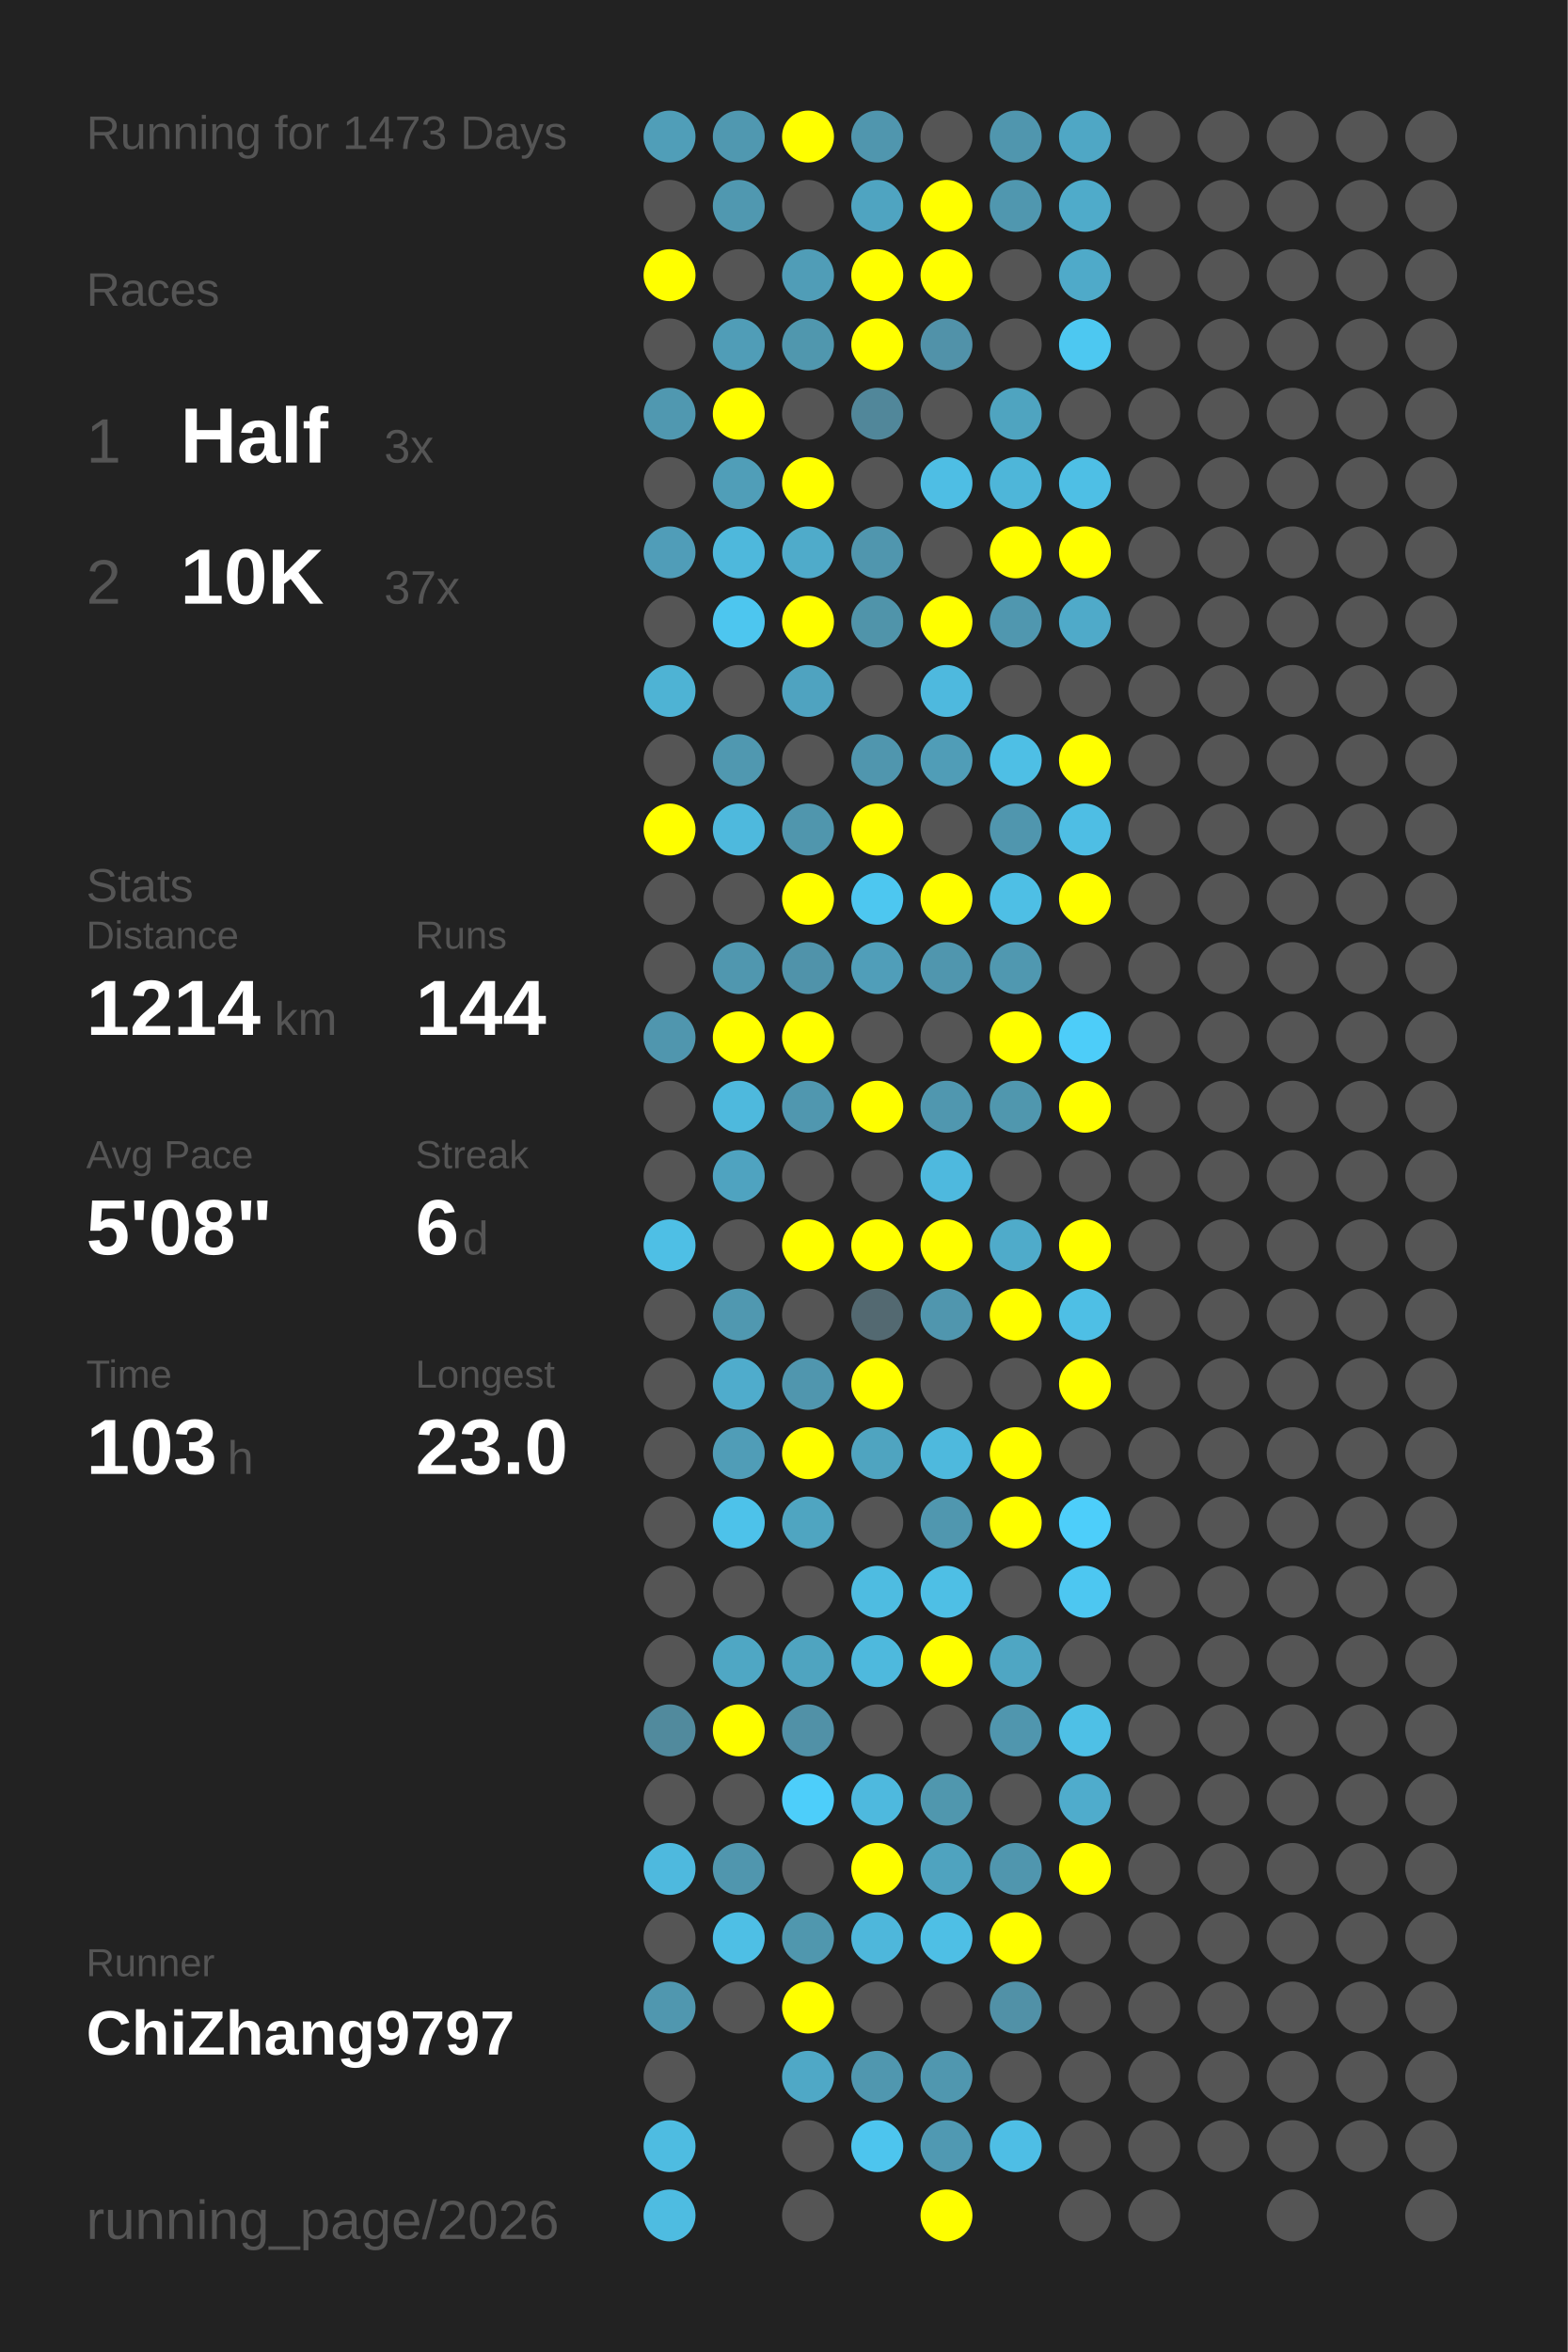
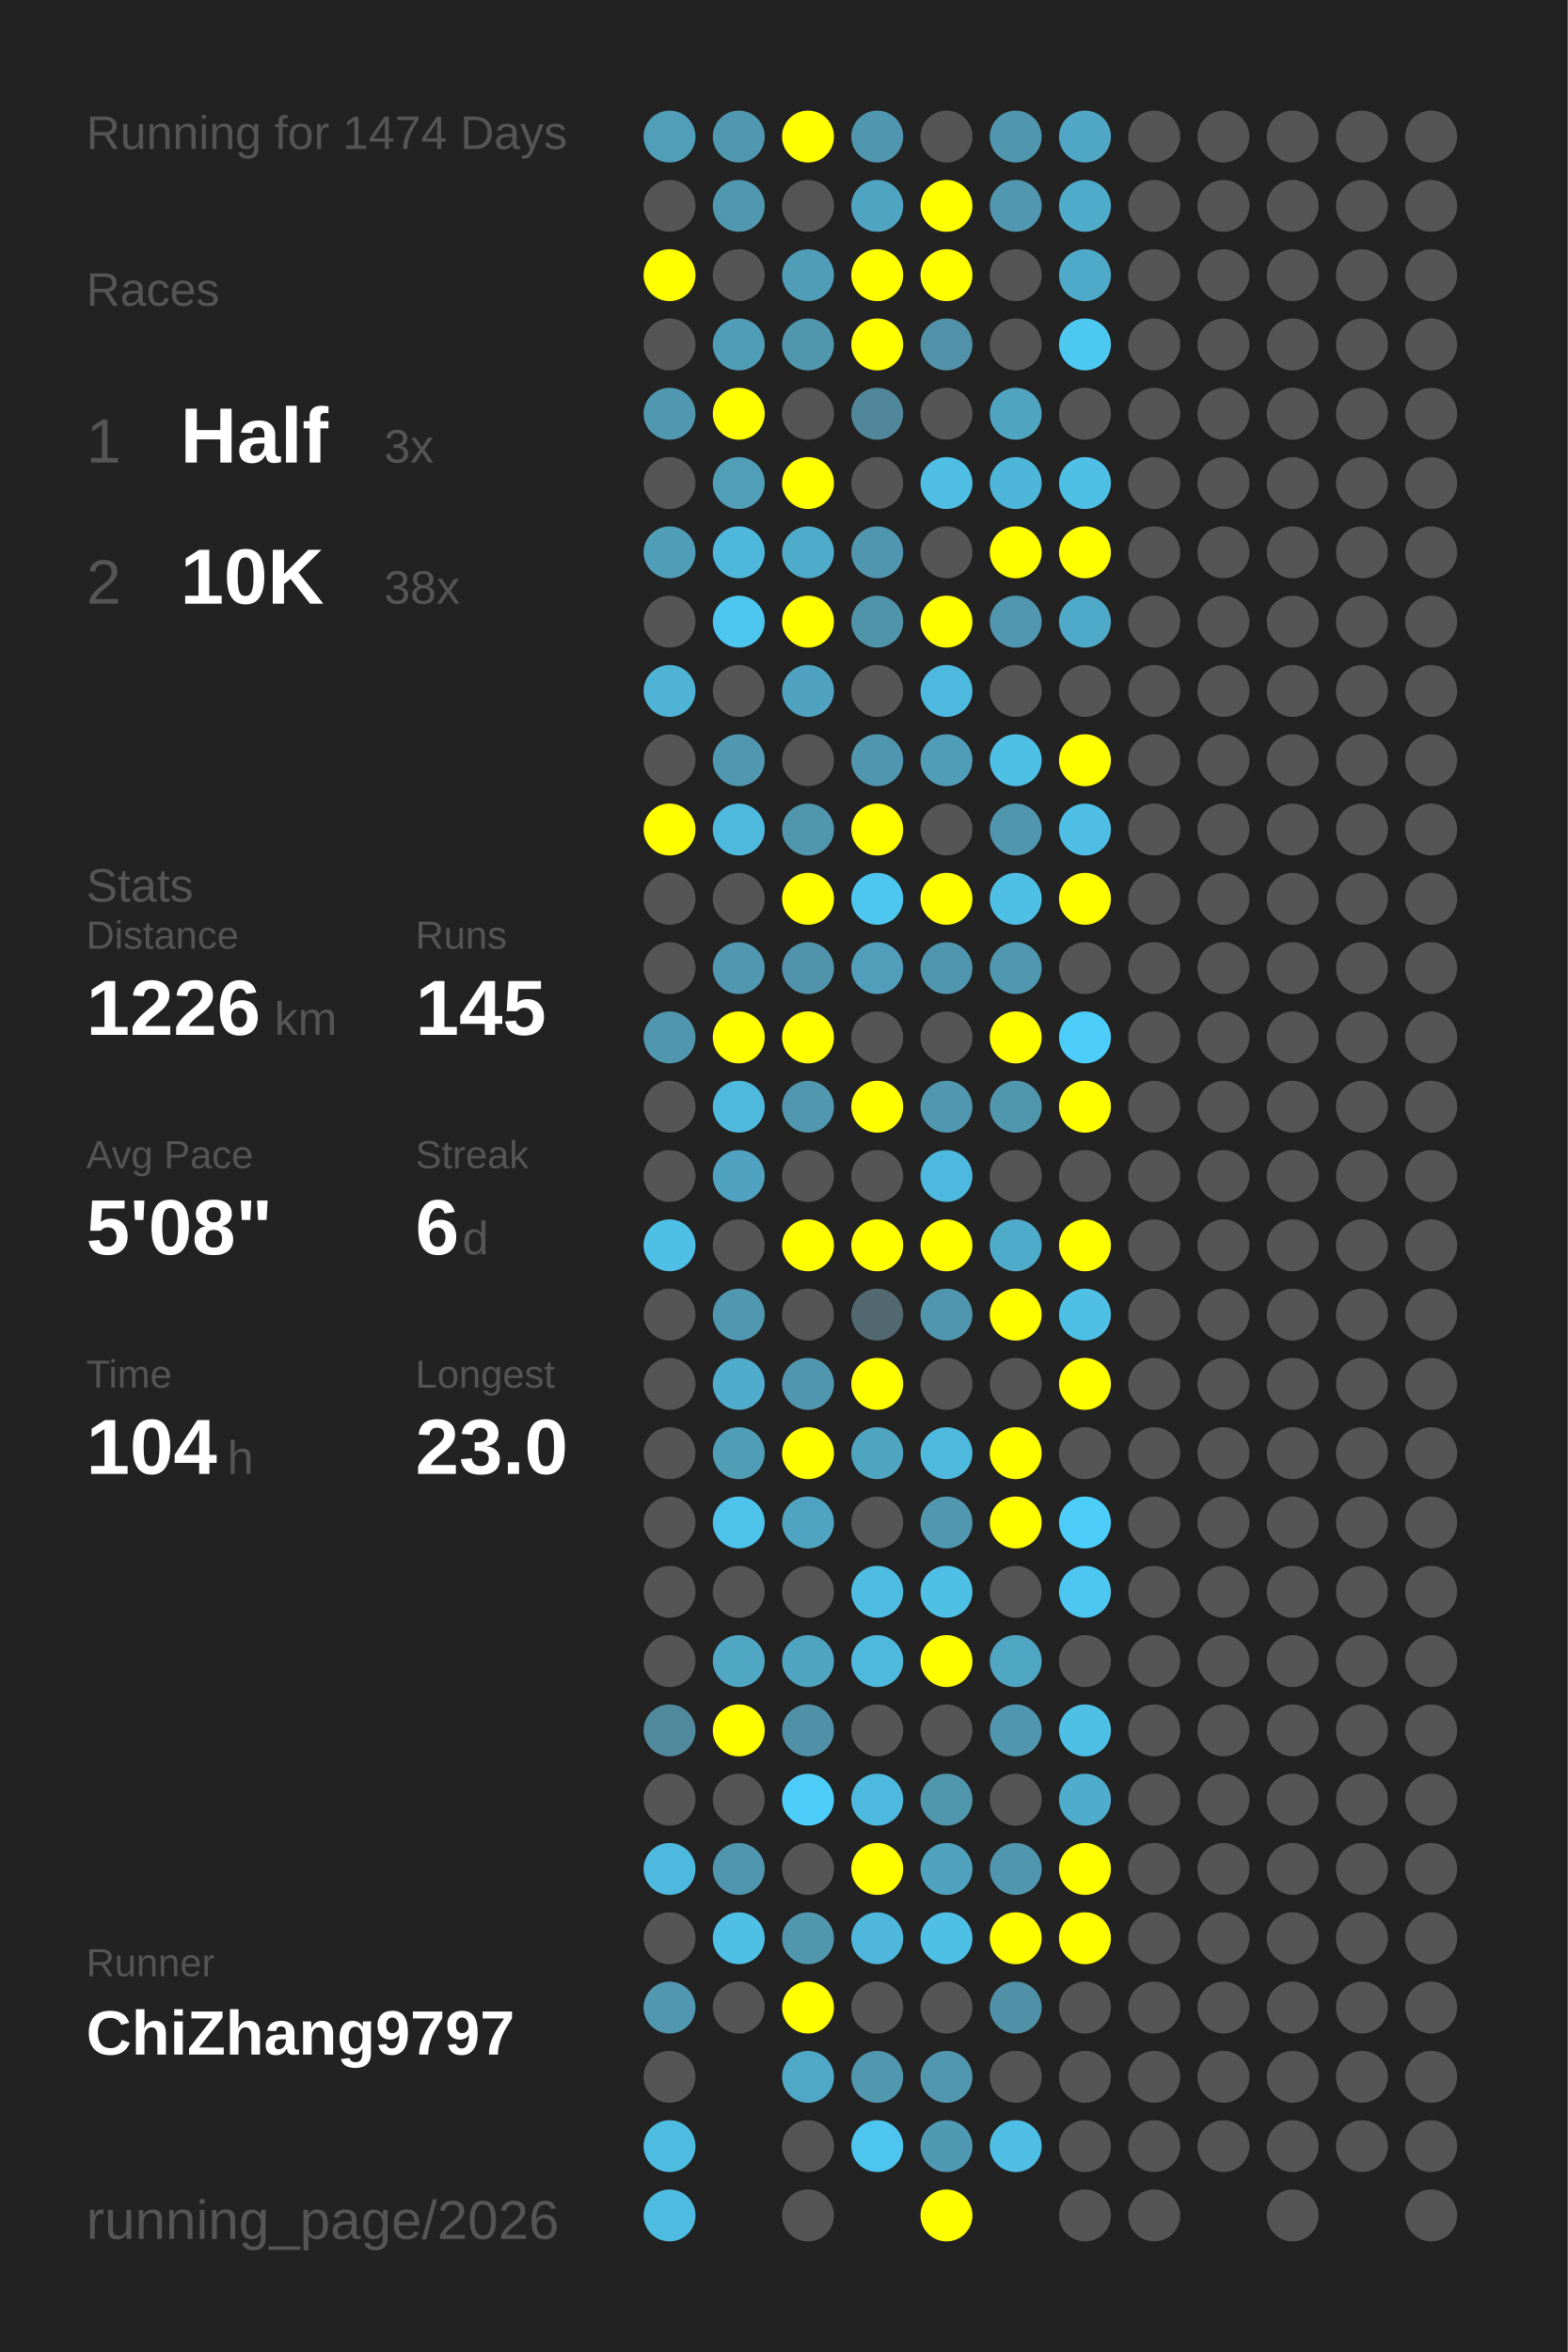
<svg xmlns="http://www.w3.org/2000/svg" baseProfile="full" height="300mm" version="1.1" viewBox="0,0,200,300" width="200mm">
  <defs />
  <rect fill="#222222" height="300" width="200" x="0" y="0" />
-   <text fill="#555555" style="font-size:6px; font-family:Arial;" x="11" y="19">Running for 1473 Days</text>
+   <text fill="#555555" style="font-size:6px; font-family:Arial;" x="11" y="19">Running for 1474 Days</text>
  <text fill="#555555" style="font-size:6px; font-family:Arial;" x="11" y="39">Races</text>
  <text fill="#555555" style="font-size:8px; font-family:Arial;" x="11" y="59">1</text>
  <text fill="#FFFFFF" style="font-size:10px; font-family:Arial; font-weight:bold;" x="23" y="59">Half</text>
  <text fill="#555555" style="font-size:6px; font-family:Arial;" x="49" y="59">3x</text>
  <text fill="#555555" style="font-size:8px; font-family:Arial;" x="11" y="77">2</text>
  <text fill="#FFFFFF" style="font-size:10px; font-family:Arial; font-weight:bold;" x="23" y="77">10K</text>
-   <text fill="#555555" style="font-size:6px; font-family:Arial;" x="49" y="77">37x</text>
+   <text fill="#555555" style="font-size:6px; font-family:Arial;" x="49" y="77">38x</text>
  <text fill="#555555" style="font-size:6px; font-family:Arial;" x="11" y="115">Stats</text>
  <text fill="#555555" style="font-size:5px; font-family:Arial;" x="11" y="121">Distance</text>
-   <text fill="#FFFFFF" style="font-size:10px; font-family:Arial; font-weight:bold;" x="11" y="132">1214</text>
+   <text fill="#FFFFFF" style="font-size:10px; font-family:Arial; font-weight:bold;" x="11" y="132">1226</text>
  <text fill="#555555" style="font-size:6px; font-family:Arial;" x="35" y="132">km</text>
  <text fill="#555555" style="font-size:5px; font-family:Arial;" x="53" y="121">Runs</text>
-   <text fill="#FFFFFF" style="font-size:10px; font-family:Arial; font-weight:bold;" x="53" y="132">144</text>
+   <text fill="#FFFFFF" style="font-size:10px; font-family:Arial; font-weight:bold;" x="53" y="132">145</text>
  <text fill="#555555" style="font-size:5px; font-family:Arial;" x="11" y="149">Avg Pace</text>
  <text fill="#FFFFFF" style="font-size:10px; font-family:Arial; font-weight:bold;" x="11" y="160">5'08"</text>
  <text fill="#555555" style="font-size:5px; font-family:Arial;" x="53" y="149">Streak</text>
  <text fill="#FFFFFF" style="font-size:10px; font-family:Arial; font-weight:bold;" x="53" y="160">6</text>
  <text fill="#555555" style="font-size:6px; font-family:Arial;" x="59" y="160">d</text>
  <text fill="#555555" style="font-size:5px; font-family:Arial;" x="11" y="177">Time</text>
-   <text fill="#FFFFFF" style="font-size:10px; font-family:Arial; font-weight:bold;" x="11" y="188">103</text>
+   <text fill="#FFFFFF" style="font-size:10px; font-family:Arial; font-weight:bold;" x="11" y="188">104</text>
  <text fill="#555555" style="font-size:6px; font-family:Arial;" x="29" y="188">h</text>
  <text fill="#555555" style="font-size:5px; font-family:Arial;" x="53" y="177">Longest</text>
  <text fill="#FFFFFF" style="font-size:10px; font-family:Arial; font-weight:bold;" x="53" y="188">23.0</text>
  <text fill="#555555" style="font-size:5px; font-family:Arial;" x="11" y="252.065">Runner</text>
  <text fill="#FFFFFF" style="font-size:8px; font-family:Arial; font-weight:bold;" x="11" y="262.065">ChiZhang9797</text>
  <text fill="#555555" style="font-size:7px; font-family:Arial;" x="11" y="285.581">running_page/2026</text>
  <circle cx="85.417" cy="17.419" fill="#509eb8" r="3.312" />
  <circle cx="85.417" cy="26.258" fill="#555555" r="3.312" />
  <circle cx="85.417" cy="35.097" fill="#FFFF00" r="3.312" />
  <circle cx="85.417" cy="43.935" fill="#555555" r="3.312" />
  <circle cx="85.417" cy="52.774" fill="#5098b0" r="3.312" />
  <circle cx="85.417" cy="61.613" fill="#555555" r="3.312" />
  <circle cx="85.417" cy="70.452" fill="#509db8" r="3.312" />
  <circle cx="85.417" cy="79.29" fill="#555555" r="3.312" />
  <circle cx="85.417" cy="88.129" fill="#4eb3d4" r="3.312" />
  <circle cx="85.417" cy="96.968" fill="#555555" r="3.312" />
  <circle cx="85.417" cy="105.806" fill="#FFFF00" r="3.312" />
  <circle cx="85.417" cy="114.645" fill="#555555" r="3.312" />
  <circle cx="85.417" cy="123.484" fill="#555555" r="3.312" />
  <circle cx="85.417" cy="132.323" fill="#5096ae" r="3.312" />
  <circle cx="85.417" cy="141.161" fill="#555555" r="3.312" />
  <circle cx="85.417" cy="150" fill="#555555" r="3.312" />
  <circle cx="85.417" cy="158.839" fill="#4ebfe5" r="3.312" />
  <circle cx="85.417" cy="167.677" fill="#555555" r="3.312" />
  <circle cx="85.417" cy="176.516" fill="#555555" r="3.312" />
  <circle cx="85.417" cy="185.355" fill="#555555" r="3.312" />
  <circle cx="85.417" cy="194.194" fill="#555555" r="3.312" />
  <circle cx="85.417" cy="203.032" fill="#555555" r="3.312" />
  <circle cx="85.417" cy="211.871" fill="#555555" r="3.312" />
  <circle cx="85.417" cy="220.71" fill="#518a9d" r="3.312" />
  <circle cx="85.417" cy="229.548" fill="#555555" r="3.312" />
  <circle cx="85.417" cy="238.387" fill="#4eb9de" r="3.312" />
  <circle cx="85.417" cy="247.226" fill="#555555" r="3.312" />
  <circle cx="85.417" cy="256.065" fill="#5097af" r="3.312" />
  <circle cx="85.417" cy="264.903" fill="#555555" r="3.312" />
  <circle cx="85.417" cy="273.742" fill="#4ebce1" r="3.312" />
  <circle cx="85.417" cy="282.581" fill="#4ebce1" r="3.312" />
  <circle cx="94.25" cy="17.419" fill="#5098b0" r="3.312" />
  <circle cx="94.25" cy="26.258" fill="#5098b0" r="3.312" />
  <circle cx="94.25" cy="35.097" fill="#555555" r="3.312" />
  <circle cx="94.25" cy="43.935" fill="#509db7" r="3.312" />
  <circle cx="94.25" cy="52.774" fill="#FFFF00" r="3.312" />
  <circle cx="94.25" cy="61.613" fill="#509eb8" r="3.312" />
  <circle cx="94.25" cy="70.452" fill="#4eb8dc" r="3.312" />
  <circle cx="94.25" cy="79.29" fill="#4dc6ef" r="3.312" />
  <circle cx="94.25" cy="88.129" fill="#555555" r="3.312" />
  <circle cx="94.25" cy="96.968" fill="#5098b0" r="3.312" />
  <circle cx="94.25" cy="105.806" fill="#4eb9dd" r="3.312" />
  <circle cx="94.25" cy="114.645" fill="#555555" r="3.312" />
  <circle cx="94.25" cy="123.484" fill="#5097af" r="3.312" />
  <circle cx="94.25" cy="132.323" fill="#FFFF00" r="3.312" />
  <circle cx="94.25" cy="141.161" fill="#4eb9dd" r="3.312" />
  <circle cx="94.25" cy="150" fill="#4fa3c0" r="3.312" />
  <circle cx="94.25" cy="158.839" fill="#555555" r="3.312" />
  <circle cx="94.25" cy="167.677" fill="#5098b0" r="3.312" />
  <circle cx="94.25" cy="176.516" fill="#4faccc" r="3.312" />
  <circle cx="94.25" cy="185.355" fill="#509db7" r="3.312" />
  <circle cx="94.25" cy="194.194" fill="#4dc2ea" r="3.312" />
  <circle cx="94.25" cy="203.032" fill="#555555" r="3.312" />
  <circle cx="94.25" cy="211.871" fill="#4fa7c4" r="3.312" />
  <circle cx="94.25" cy="220.71" fill="#FFFF00" r="3.312" />
  <circle cx="94.25" cy="229.548" fill="#555555" r="3.312" />
  <circle cx="94.25" cy="238.387" fill="#5096ae" r="3.312" />
  <circle cx="94.25" cy="247.226" fill="#4ebfe5" r="3.312" />
  <circle cx="94.25" cy="256.065" fill="#555555" r="3.312" />
  <circle cx="103.083" cy="17.419" fill="#FFFF00" r="3.312" />
  <circle cx="103.083" cy="26.258" fill="#555555" r="3.312" />
  <circle cx="103.083" cy="35.097" fill="#509db7" r="3.312" />
  <circle cx="103.083" cy="43.935" fill="#5097ae" r="3.312" />
  <circle cx="103.083" cy="52.774" fill="#555555" r="3.312" />
  <circle cx="103.083" cy="61.613" fill="#FFFF00" r="3.312" />
  <circle cx="103.083" cy="70.452" fill="#4fabca" r="3.312" />
  <circle cx="103.083" cy="79.29" fill="#FFFF00" r="3.312" />
  <circle cx="103.083" cy="88.129" fill="#4fa3c0" r="3.312" />
  <circle cx="103.083" cy="96.968" fill="#555555" r="3.312" />
  <circle cx="103.083" cy="105.806" fill="#5096ad" r="3.312" />
  <circle cx="103.083" cy="114.645" fill="#FFFF00" r="3.312" />
  <circle cx="103.083" cy="123.484" fill="#5093aa" r="3.312" />
  <circle cx="103.083" cy="132.323" fill="#FFFF00" r="3.312" />
  <circle cx="103.083" cy="141.161" fill="#5097af" r="3.312" />
  <circle cx="103.083" cy="150" fill="#555555" r="3.312" />
  <circle cx="103.083" cy="158.839" fill="#FFFF00" r="3.312" />
  <circle cx="103.083" cy="167.677" fill="#555555" r="3.312" />
  <circle cx="103.083" cy="176.516" fill="#5096ae" r="3.312" />
  <circle cx="103.083" cy="185.355" fill="#FFFF00" r="3.312" />
  <circle cx="103.083" cy="194.194" fill="#4fa5c1" r="3.312" />
  <circle cx="103.083" cy="203.032" fill="#555555" r="3.312" />
  <circle cx="103.083" cy="211.871" fill="#4fa4c0" r="3.312" />
  <circle cx="103.083" cy="220.71" fill="#5191a7" r="3.312" />
  <circle cx="103.083" cy="229.548" fill="#4dcefa" r="3.312" />
  <circle cx="103.083" cy="238.387" fill="#555555" r="3.312" />
  <circle cx="103.083" cy="247.226" fill="#5097ae" r="3.312" />
  <circle cx="103.083" cy="256.065" fill="#FFFF00" r="3.312" />
  <circle cx="103.083" cy="264.903" fill="#4fa8c6" r="3.312" />
  <circle cx="103.083" cy="273.742" fill="#555555" r="3.312" />
  <circle cx="103.083" cy="282.581" fill="#555555" r="3.312" />
  <circle cx="111.917" cy="17.419" fill="#5096ae" r="3.312" />
  <circle cx="111.917" cy="26.258" fill="#4fa4c1" r="3.312" />
  <circle cx="111.917" cy="35.097" fill="#FFFF00" r="3.312" />
  <circle cx="111.917" cy="43.935" fill="#FFFF00" r="3.312" />
  <circle cx="111.917" cy="52.774" fill="#51879a" r="3.312" />
  <circle cx="111.917" cy="61.613" fill="#555555" r="3.312" />
  <circle cx="111.917" cy="70.452" fill="#5096ae" r="3.312" />
  <circle cx="111.917" cy="79.29" fill="#5094aa" r="3.312" />
  <circle cx="111.917" cy="88.129" fill="#555555" r="3.312" />
  <circle cx="111.917" cy="96.968" fill="#5096ae" r="3.312" />
  <circle cx="111.917" cy="105.806" fill="#FFFF00" r="3.312" />
  <circle cx="111.917" cy="114.645" fill="#4dc7f0" r="3.312" />
  <circle cx="111.917" cy="123.484" fill="#509eb9" r="3.312" />
  <circle cx="111.917" cy="132.323" fill="#555555" r="3.312" />
  <circle cx="111.917" cy="141.161" fill="#FFFF00" r="3.312" />
  <circle cx="111.917" cy="150" fill="#555555" r="3.312" />
  <circle cx="111.917" cy="158.839" fill="#FFFF00" r="3.312" />
  <circle cx="111.917" cy="167.677" fill="#536971" r="3.312" />
  <circle cx="111.917" cy="176.516" fill="#FFFF00" r="3.312" />
  <circle cx="111.917" cy="185.355" fill="#4fa4c0" r="3.312" />
  <circle cx="111.917" cy="194.194" fill="#555555" r="3.312" />
  <circle cx="111.917" cy="203.032" fill="#4ebce1" r="3.312" />
  <circle cx="111.917" cy="211.871" fill="#4eb9dd" r="3.312" />
  <circle cx="111.917" cy="220.71" fill="#555555" r="3.312" />
  <circle cx="111.917" cy="229.548" fill="#4eb9de" r="3.312" />
  <circle cx="111.917" cy="238.387" fill="#FFFF00" r="3.312" />
  <circle cx="111.917" cy="247.226" fill="#4eb7db" r="3.312" />
  <circle cx="111.917" cy="256.065" fill="#555555" r="3.312" />
  <circle cx="111.917" cy="264.903" fill="#5097af" r="3.312" />
  <circle cx="111.917" cy="273.742" fill="#4dc5ee" r="3.312" />
  <circle cx="120.75" cy="17.419" fill="#555555" r="3.312" />
  <circle cx="120.75" cy="26.258" fill="#FFFF00" r="3.312" />
  <circle cx="120.75" cy="35.097" fill="#FFFF00" r="3.312" />
  <circle cx="120.75" cy="43.935" fill="#5192a9" r="3.312" />
  <circle cx="120.75" cy="52.774" fill="#555555" r="3.312" />
  <circle cx="120.75" cy="61.613" fill="#4ebee4" r="3.312" />
  <circle cx="120.75" cy="70.452" fill="#555555" r="3.312" />
  <circle cx="120.75" cy="79.29" fill="#FFFF00" r="3.312" />
  <circle cx="120.75" cy="88.129" fill="#4eb9de" r="3.312" />
  <circle cx="120.75" cy="96.968" fill="#509db7" r="3.312" />
  <circle cx="120.75" cy="105.806" fill="#555555" r="3.312" />
  <circle cx="120.75" cy="114.645" fill="#FFFF00" r="3.312" />
  <circle cx="120.75" cy="123.484" fill="#5096ae" r="3.312" />
  <circle cx="120.75" cy="132.323" fill="#555555" r="3.312" />
  <circle cx="120.75" cy="141.161" fill="#5097af" r="3.312" />
  <circle cx="120.75" cy="150" fill="#4eb9de" r="3.312" />
  <circle cx="120.75" cy="158.839" fill="#FFFF00" r="3.312" />
  <circle cx="120.75" cy="167.677" fill="#5096ae" r="3.312" />
  <circle cx="120.75" cy="176.516" fill="#555555" r="3.312" />
  <circle cx="120.75" cy="185.355" fill="#4eb9dd" r="3.312" />
  <circle cx="120.75" cy="194.194" fill="#5097af" r="3.312" />
  <circle cx="120.75" cy="203.032" fill="#4ebfe5" r="3.312" />
  <circle cx="120.75" cy="211.871" fill="#FFFF00" r="3.312" />
  <circle cx="120.75" cy="220.71" fill="#555555" r="3.312" />
  <circle cx="120.75" cy="229.548" fill="#5097ae" r="3.312" />
  <circle cx="120.75" cy="238.387" fill="#4fa3bf" r="3.312" />
  <circle cx="120.75" cy="247.226" fill="#4ebfe5" r="3.312" />
  <circle cx="120.75" cy="256.065" fill="#555555" r="3.312" />
  <circle cx="120.75" cy="264.903" fill="#5097af" r="3.312" />
  <circle cx="120.75" cy="273.742" fill="#5099b2" r="3.312" />
  <circle cx="120.75" cy="282.581" fill="#FFFF00" r="3.312" />
  <circle cx="129.583" cy="17.419" fill="#5096ae" r="3.312" />
  <circle cx="129.583" cy="26.258" fill="#5097af" r="3.312" />
  <circle cx="129.583" cy="35.097" fill="#555555" r="3.312" />
  <circle cx="129.583" cy="43.935" fill="#555555" r="3.312" />
  <circle cx="129.583" cy="52.774" fill="#4fa4c0" r="3.312" />
  <circle cx="129.583" cy="61.613" fill="#4eb6d9" r="3.312" />
  <circle cx="129.583" cy="70.452" fill="#FFFF00" r="3.312" />
  <circle cx="129.583" cy="79.29" fill="#5097af" r="3.312" />
  <circle cx="129.583" cy="88.129" fill="#555555" r="3.312" />
  <circle cx="129.583" cy="96.968" fill="#4ebfe5" r="3.312" />
  <circle cx="129.583" cy="105.806" fill="#5096ae" r="3.312" />
  <circle cx="129.583" cy="114.645" fill="#4ebfe5" r="3.312" />
  <circle cx="129.583" cy="123.484" fill="#5098b0" r="3.312" />
  <circle cx="129.583" cy="132.323" fill="#FFFF00" r="3.312" />
  <circle cx="129.583" cy="141.161" fill="#5097ae" r="3.312" />
  <circle cx="129.583" cy="150" fill="#555555" r="3.312" />
  <circle cx="129.583" cy="158.839" fill="#4fabca" r="3.312" />
  <circle cx="129.583" cy="167.677" fill="#FFFF00" r="3.312" />
  <circle cx="129.583" cy="176.516" fill="#555555" r="3.312" />
  <circle cx="129.583" cy="185.355" fill="#FFFF00" r="3.312" />
  <circle cx="129.583" cy="194.194" fill="#FFFF00" r="3.312" />
  <circle cx="129.583" cy="203.032" fill="#555555" r="3.312" />
  <circle cx="129.583" cy="211.871" fill="#4fa6c3" r="3.312" />
  <circle cx="129.583" cy="220.71" fill="#5096ae" r="3.312" />
  <circle cx="129.583" cy="229.548" fill="#555555" r="3.312" />
  <circle cx="129.583" cy="238.387" fill="#5096ae" r="3.312" />
  <circle cx="129.583" cy="247.226" fill="#FFFF00" r="3.312" />
  <circle cx="129.583" cy="256.065" fill="#5191a7" r="3.312" />
  <circle cx="129.583" cy="264.903" fill="#555555" r="3.312" />
  <circle cx="129.583" cy="273.742" fill="#4ebee5" r="3.312" />
  <circle cx="138.417" cy="17.419" fill="#4fa7c5" r="3.312" />
  <circle cx="138.417" cy="26.258" fill="#4fabca" r="3.312" />
  <circle cx="138.417" cy="35.097" fill="#4faac9" r="3.312" />
  <circle cx="138.417" cy="43.935" fill="#4dc8f1" r="3.312" />
  <circle cx="138.417" cy="52.774" fill="#555555" r="3.312" />
  <circle cx="138.417" cy="61.613" fill="#4ebfe5" r="3.312" />
  <circle cx="138.417" cy="70.452" fill="#FFFF00" r="3.312" />
  <circle cx="138.417" cy="79.29" fill="#4faac9" r="3.312" />
  <circle cx="138.417" cy="88.129" fill="#555555" r="3.312" />
  <circle cx="138.417" cy="96.968" fill="#FFFF00" r="3.312" />
  <circle cx="138.417" cy="105.806" fill="#4ebee4" r="3.312" />
  <circle cx="138.417" cy="114.645" fill="#FFFF00" r="3.312" />
  <circle cx="138.417" cy="123.484" fill="#555555" r="3.312" />
  <circle cx="138.417" cy="132.323" fill="#4dcdf9" r="3.312" />
  <circle cx="138.417" cy="141.161" fill="#FFFF00" r="3.312" />
  <circle cx="138.417" cy="150" fill="#555555" r="3.312" />
  <circle cx="138.417" cy="158.839" fill="#FFFF00" r="3.312" />
  <circle cx="138.417" cy="167.677" fill="#4ebfe5" r="3.312" />
  <circle cx="138.417" cy="176.516" fill="#FFFF00" r="3.312" />
  <circle cx="138.417" cy="185.355" fill="#555555" r="3.312" />
  <circle cx="138.417" cy="194.194" fill="#4dcefa" r="3.312" />
  <circle cx="138.417" cy="203.032" fill="#4dc7f1" r="3.312" />
  <circle cx="138.417" cy="211.871" fill="#555555" r="3.312" />
  <circle cx="138.417" cy="220.71" fill="#4ec0e6" r="3.312" />
  <circle cx="138.417" cy="229.548" fill="#4faccc" r="3.312" />
  <circle cx="138.417" cy="238.387" fill="#FFFF00" r="3.312" />
-   <circle cx="138.417" cy="247.226" fill="#555555" r="3.312" />
+   <circle cx="138.417" cy="247.226" fill="#FFFF00" r="3.312" />
  <circle cx="138.417" cy="256.065" fill="#555555" r="3.312" />
  <circle cx="138.417" cy="264.903" fill="#555555" r="3.312" />
  <circle cx="138.417" cy="273.742" fill="#555555" r="3.312" />
  <circle cx="138.417" cy="282.581" fill="#555555" r="3.312" />
  <circle cx="147.25" cy="17.419" fill="#555555" r="3.312" />
  <circle cx="147.25" cy="26.258" fill="#555555" r="3.312" />
  <circle cx="147.25" cy="35.097" fill="#555555" r="3.312" />
  <circle cx="147.25" cy="43.935" fill="#555555" r="3.312" />
  <circle cx="147.25" cy="52.774" fill="#555555" r="3.312" />
  <circle cx="147.25" cy="61.613" fill="#555555" r="3.312" />
  <circle cx="147.25" cy="70.452" fill="#555555" r="3.312" />
  <circle cx="147.25" cy="79.29" fill="#555555" r="3.312" />
  <circle cx="147.25" cy="88.129" fill="#555555" r="3.312" />
  <circle cx="147.25" cy="96.968" fill="#555555" r="3.312" />
  <circle cx="147.25" cy="105.806" fill="#555555" r="3.312" />
  <circle cx="147.25" cy="114.645" fill="#555555" r="3.312" />
  <circle cx="147.25" cy="123.484" fill="#555555" r="3.312" />
  <circle cx="147.25" cy="132.323" fill="#555555" r="3.312" />
  <circle cx="147.25" cy="141.161" fill="#555555" r="3.312" />
  <circle cx="147.25" cy="150" fill="#555555" r="3.312" />
  <circle cx="147.25" cy="158.839" fill="#555555" r="3.312" />
  <circle cx="147.25" cy="167.677" fill="#555555" r="3.312" />
  <circle cx="147.25" cy="176.516" fill="#555555" r="3.312" />
  <circle cx="147.25" cy="185.355" fill="#555555" r="3.312" />
  <circle cx="147.25" cy="194.194" fill="#555555" r="3.312" />
  <circle cx="147.25" cy="203.032" fill="#555555" r="3.312" />
  <circle cx="147.25" cy="211.871" fill="#555555" r="3.312" />
  <circle cx="147.25" cy="220.71" fill="#555555" r="3.312" />
  <circle cx="147.25" cy="229.548" fill="#555555" r="3.312" />
  <circle cx="147.25" cy="238.387" fill="#555555" r="3.312" />
  <circle cx="147.25" cy="247.226" fill="#555555" r="3.312" />
  <circle cx="147.25" cy="256.065" fill="#555555" r="3.312" />
  <circle cx="147.25" cy="264.903" fill="#555555" r="3.312" />
  <circle cx="147.25" cy="273.742" fill="#555555" r="3.312" />
  <circle cx="147.25" cy="282.581" fill="#555555" r="3.312" />
  <circle cx="156.083" cy="17.419" fill="#555555" r="3.312" />
  <circle cx="156.083" cy="26.258" fill="#555555" r="3.312" />
  <circle cx="156.083" cy="35.097" fill="#555555" r="3.312" />
  <circle cx="156.083" cy="43.935" fill="#555555" r="3.312" />
  <circle cx="156.083" cy="52.774" fill="#555555" r="3.312" />
  <circle cx="156.083" cy="61.613" fill="#555555" r="3.312" />
  <circle cx="156.083" cy="70.452" fill="#555555" r="3.312" />
  <circle cx="156.083" cy="79.29" fill="#555555" r="3.312" />
  <circle cx="156.083" cy="88.129" fill="#555555" r="3.312" />
  <circle cx="156.083" cy="96.968" fill="#555555" r="3.312" />
  <circle cx="156.083" cy="105.806" fill="#555555" r="3.312" />
  <circle cx="156.083" cy="114.645" fill="#555555" r="3.312" />
  <circle cx="156.083" cy="123.484" fill="#555555" r="3.312" />
  <circle cx="156.083" cy="132.323" fill="#555555" r="3.312" />
  <circle cx="156.083" cy="141.161" fill="#555555" r="3.312" />
  <circle cx="156.083" cy="150" fill="#555555" r="3.312" />
  <circle cx="156.083" cy="158.839" fill="#555555" r="3.312" />
  <circle cx="156.083" cy="167.677" fill="#555555" r="3.312" />
  <circle cx="156.083" cy="176.516" fill="#555555" r="3.312" />
  <circle cx="156.083" cy="185.355" fill="#555555" r="3.312" />
  <circle cx="156.083" cy="194.194" fill="#555555" r="3.312" />
  <circle cx="156.083" cy="203.032" fill="#555555" r="3.312" />
  <circle cx="156.083" cy="211.871" fill="#555555" r="3.312" />
  <circle cx="156.083" cy="220.71" fill="#555555" r="3.312" />
  <circle cx="156.083" cy="229.548" fill="#555555" r="3.312" />
  <circle cx="156.083" cy="238.387" fill="#555555" r="3.312" />
  <circle cx="156.083" cy="247.226" fill="#555555" r="3.312" />
  <circle cx="156.083" cy="256.065" fill="#555555" r="3.312" />
  <circle cx="156.083" cy="264.903" fill="#555555" r="3.312" />
  <circle cx="156.083" cy="273.742" fill="#555555" r="3.312" />
  <circle cx="164.917" cy="17.419" fill="#555555" r="3.312" />
  <circle cx="164.917" cy="26.258" fill="#555555" r="3.312" />
  <circle cx="164.917" cy="35.097" fill="#555555" r="3.312" />
  <circle cx="164.917" cy="43.935" fill="#555555" r="3.312" />
  <circle cx="164.917" cy="52.774" fill="#555555" r="3.312" />
  <circle cx="164.917" cy="61.613" fill="#555555" r="3.312" />
  <circle cx="164.917" cy="70.452" fill="#555555" r="3.312" />
  <circle cx="164.917" cy="79.29" fill="#555555" r="3.312" />
  <circle cx="164.917" cy="88.129" fill="#555555" r="3.312" />
  <circle cx="164.917" cy="96.968" fill="#555555" r="3.312" />
  <circle cx="164.917" cy="105.806" fill="#555555" r="3.312" />
  <circle cx="164.917" cy="114.645" fill="#555555" r="3.312" />
  <circle cx="164.917" cy="123.484" fill="#555555" r="3.312" />
  <circle cx="164.917" cy="132.323" fill="#555555" r="3.312" />
  <circle cx="164.917" cy="141.161" fill="#555555" r="3.312" />
  <circle cx="164.917" cy="150" fill="#555555" r="3.312" />
  <circle cx="164.917" cy="158.839" fill="#555555" r="3.312" />
  <circle cx="164.917" cy="167.677" fill="#555555" r="3.312" />
  <circle cx="164.917" cy="176.516" fill="#555555" r="3.312" />
  <circle cx="164.917" cy="185.355" fill="#555555" r="3.312" />
  <circle cx="164.917" cy="194.194" fill="#555555" r="3.312" />
  <circle cx="164.917" cy="203.032" fill="#555555" r="3.312" />
  <circle cx="164.917" cy="211.871" fill="#555555" r="3.312" />
  <circle cx="164.917" cy="220.71" fill="#555555" r="3.312" />
  <circle cx="164.917" cy="229.548" fill="#555555" r="3.312" />
  <circle cx="164.917" cy="238.387" fill="#555555" r="3.312" />
  <circle cx="164.917" cy="247.226" fill="#555555" r="3.312" />
  <circle cx="164.917" cy="256.065" fill="#555555" r="3.312" />
  <circle cx="164.917" cy="264.903" fill="#555555" r="3.312" />
  <circle cx="164.917" cy="273.742" fill="#555555" r="3.312" />
  <circle cx="164.917" cy="282.581" fill="#555555" r="3.312" />
  <circle cx="173.75" cy="17.419" fill="#555555" r="3.312" />
  <circle cx="173.75" cy="26.258" fill="#555555" r="3.312" />
  <circle cx="173.75" cy="35.097" fill="#555555" r="3.312" />
  <circle cx="173.75" cy="43.935" fill="#555555" r="3.312" />
  <circle cx="173.75" cy="52.774" fill="#555555" r="3.312" />
  <circle cx="173.75" cy="61.613" fill="#555555" r="3.312" />
  <circle cx="173.75" cy="70.452" fill="#555555" r="3.312" />
  <circle cx="173.75" cy="79.29" fill="#555555" r="3.312" />
  <circle cx="173.75" cy="88.129" fill="#555555" r="3.312" />
  <circle cx="173.75" cy="96.968" fill="#555555" r="3.312" />
  <circle cx="173.75" cy="105.806" fill="#555555" r="3.312" />
  <circle cx="173.75" cy="114.645" fill="#555555" r="3.312" />
  <circle cx="173.75" cy="123.484" fill="#555555" r="3.312" />
  <circle cx="173.75" cy="132.323" fill="#555555" r="3.312" />
  <circle cx="173.75" cy="141.161" fill="#555555" r="3.312" />
  <circle cx="173.75" cy="150" fill="#555555" r="3.312" />
  <circle cx="173.75" cy="158.839" fill="#555555" r="3.312" />
  <circle cx="173.75" cy="167.677" fill="#555555" r="3.312" />
  <circle cx="173.75" cy="176.516" fill="#555555" r="3.312" />
  <circle cx="173.75" cy="185.355" fill="#555555" r="3.312" />
  <circle cx="173.75" cy="194.194" fill="#555555" r="3.312" />
  <circle cx="173.75" cy="203.032" fill="#555555" r="3.312" />
  <circle cx="173.75" cy="211.871" fill="#555555" r="3.312" />
  <circle cx="173.75" cy="220.71" fill="#555555" r="3.312" />
  <circle cx="173.75" cy="229.548" fill="#555555" r="3.312" />
  <circle cx="173.75" cy="238.387" fill="#555555" r="3.312" />
  <circle cx="173.75" cy="247.226" fill="#555555" r="3.312" />
  <circle cx="173.75" cy="256.065" fill="#555555" r="3.312" />
  <circle cx="173.75" cy="264.903" fill="#555555" r="3.312" />
  <circle cx="173.75" cy="273.742" fill="#555555" r="3.312" />
  <circle cx="182.583" cy="17.419" fill="#555555" r="3.312" />
  <circle cx="182.583" cy="26.258" fill="#555555" r="3.312" />
  <circle cx="182.583" cy="35.097" fill="#555555" r="3.312" />
  <circle cx="182.583" cy="43.935" fill="#555555" r="3.312" />
  <circle cx="182.583" cy="52.774" fill="#555555" r="3.312" />
  <circle cx="182.583" cy="61.613" fill="#555555" r="3.312" />
  <circle cx="182.583" cy="70.452" fill="#555555" r="3.312" />
  <circle cx="182.583" cy="79.29" fill="#555555" r="3.312" />
  <circle cx="182.583" cy="88.129" fill="#555555" r="3.312" />
  <circle cx="182.583" cy="96.968" fill="#555555" r="3.312" />
  <circle cx="182.583" cy="105.806" fill="#555555" r="3.312" />
  <circle cx="182.583" cy="114.645" fill="#555555" r="3.312" />
  <circle cx="182.583" cy="123.484" fill="#555555" r="3.312" />
  <circle cx="182.583" cy="132.323" fill="#555555" r="3.312" />
  <circle cx="182.583" cy="141.161" fill="#555555" r="3.312" />
  <circle cx="182.583" cy="150" fill="#555555" r="3.312" />
  <circle cx="182.583" cy="158.839" fill="#555555" r="3.312" />
  <circle cx="182.583" cy="167.677" fill="#555555" r="3.312" />
  <circle cx="182.583" cy="176.516" fill="#555555" r="3.312" />
  <circle cx="182.583" cy="185.355" fill="#555555" r="3.312" />
  <circle cx="182.583" cy="194.194" fill="#555555" r="3.312" />
  <circle cx="182.583" cy="203.032" fill="#555555" r="3.312" />
  <circle cx="182.583" cy="211.871" fill="#555555" r="3.312" />
  <circle cx="182.583" cy="220.71" fill="#555555" r="3.312" />
  <circle cx="182.583" cy="229.548" fill="#555555" r="3.312" />
  <circle cx="182.583" cy="238.387" fill="#555555" r="3.312" />
  <circle cx="182.583" cy="247.226" fill="#555555" r="3.312" />
  <circle cx="182.583" cy="256.065" fill="#555555" r="3.312" />
  <circle cx="182.583" cy="264.903" fill="#555555" r="3.312" />
  <circle cx="182.583" cy="273.742" fill="#555555" r="3.312" />
  <circle cx="182.583" cy="282.581" fill="#555555" r="3.312" />
</svg>
